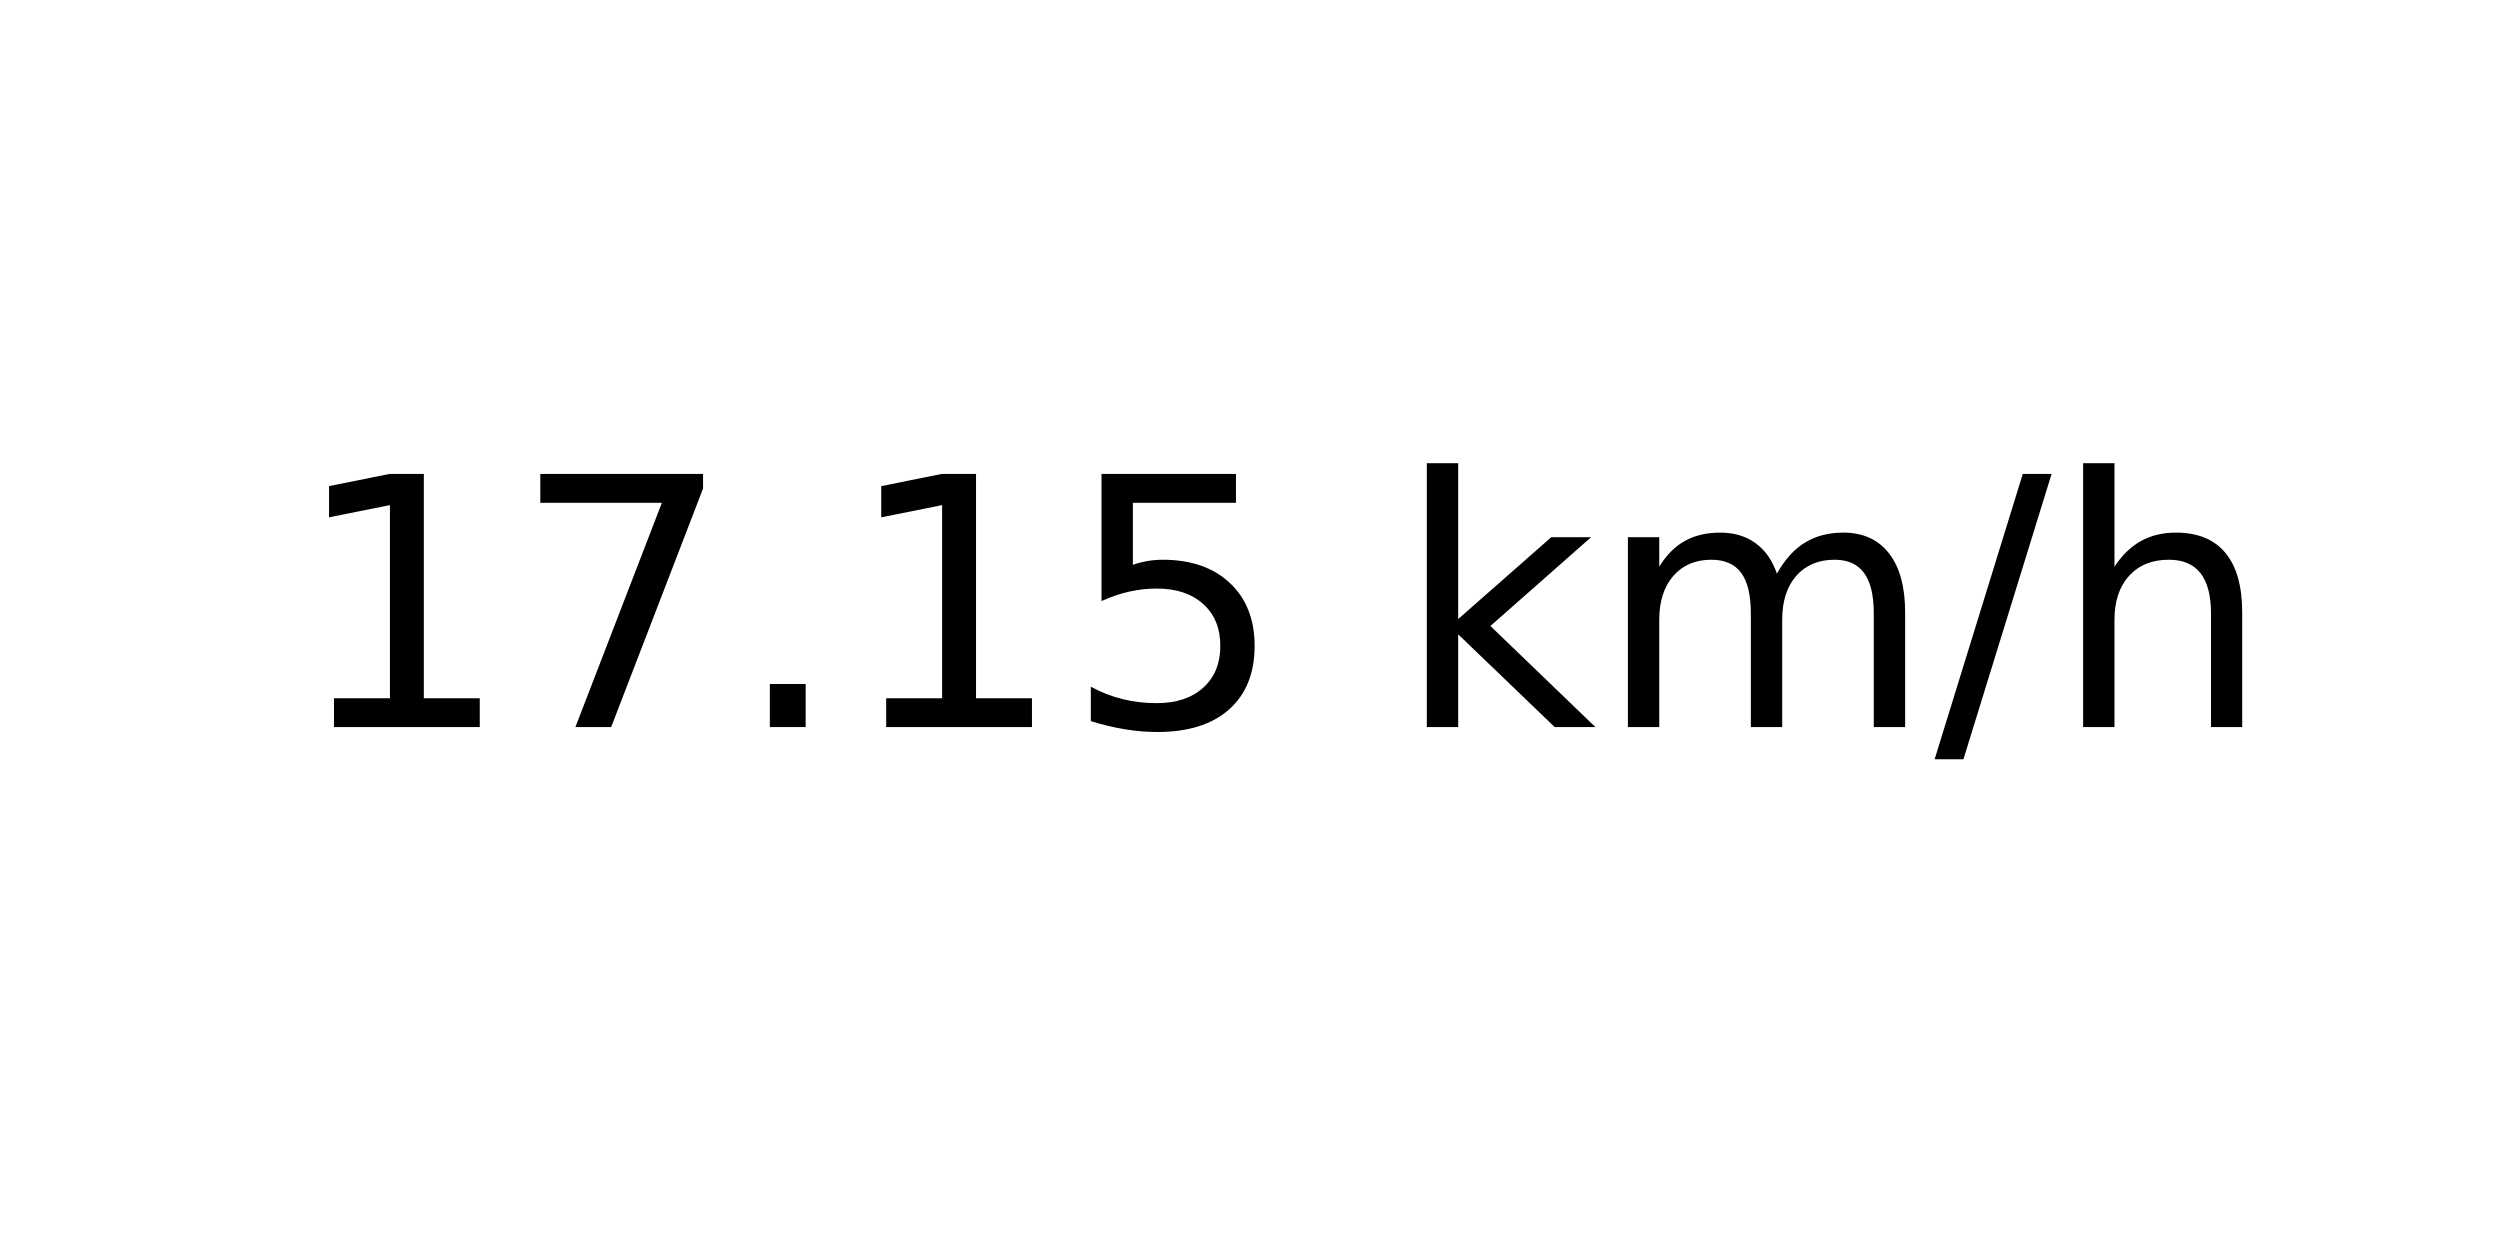
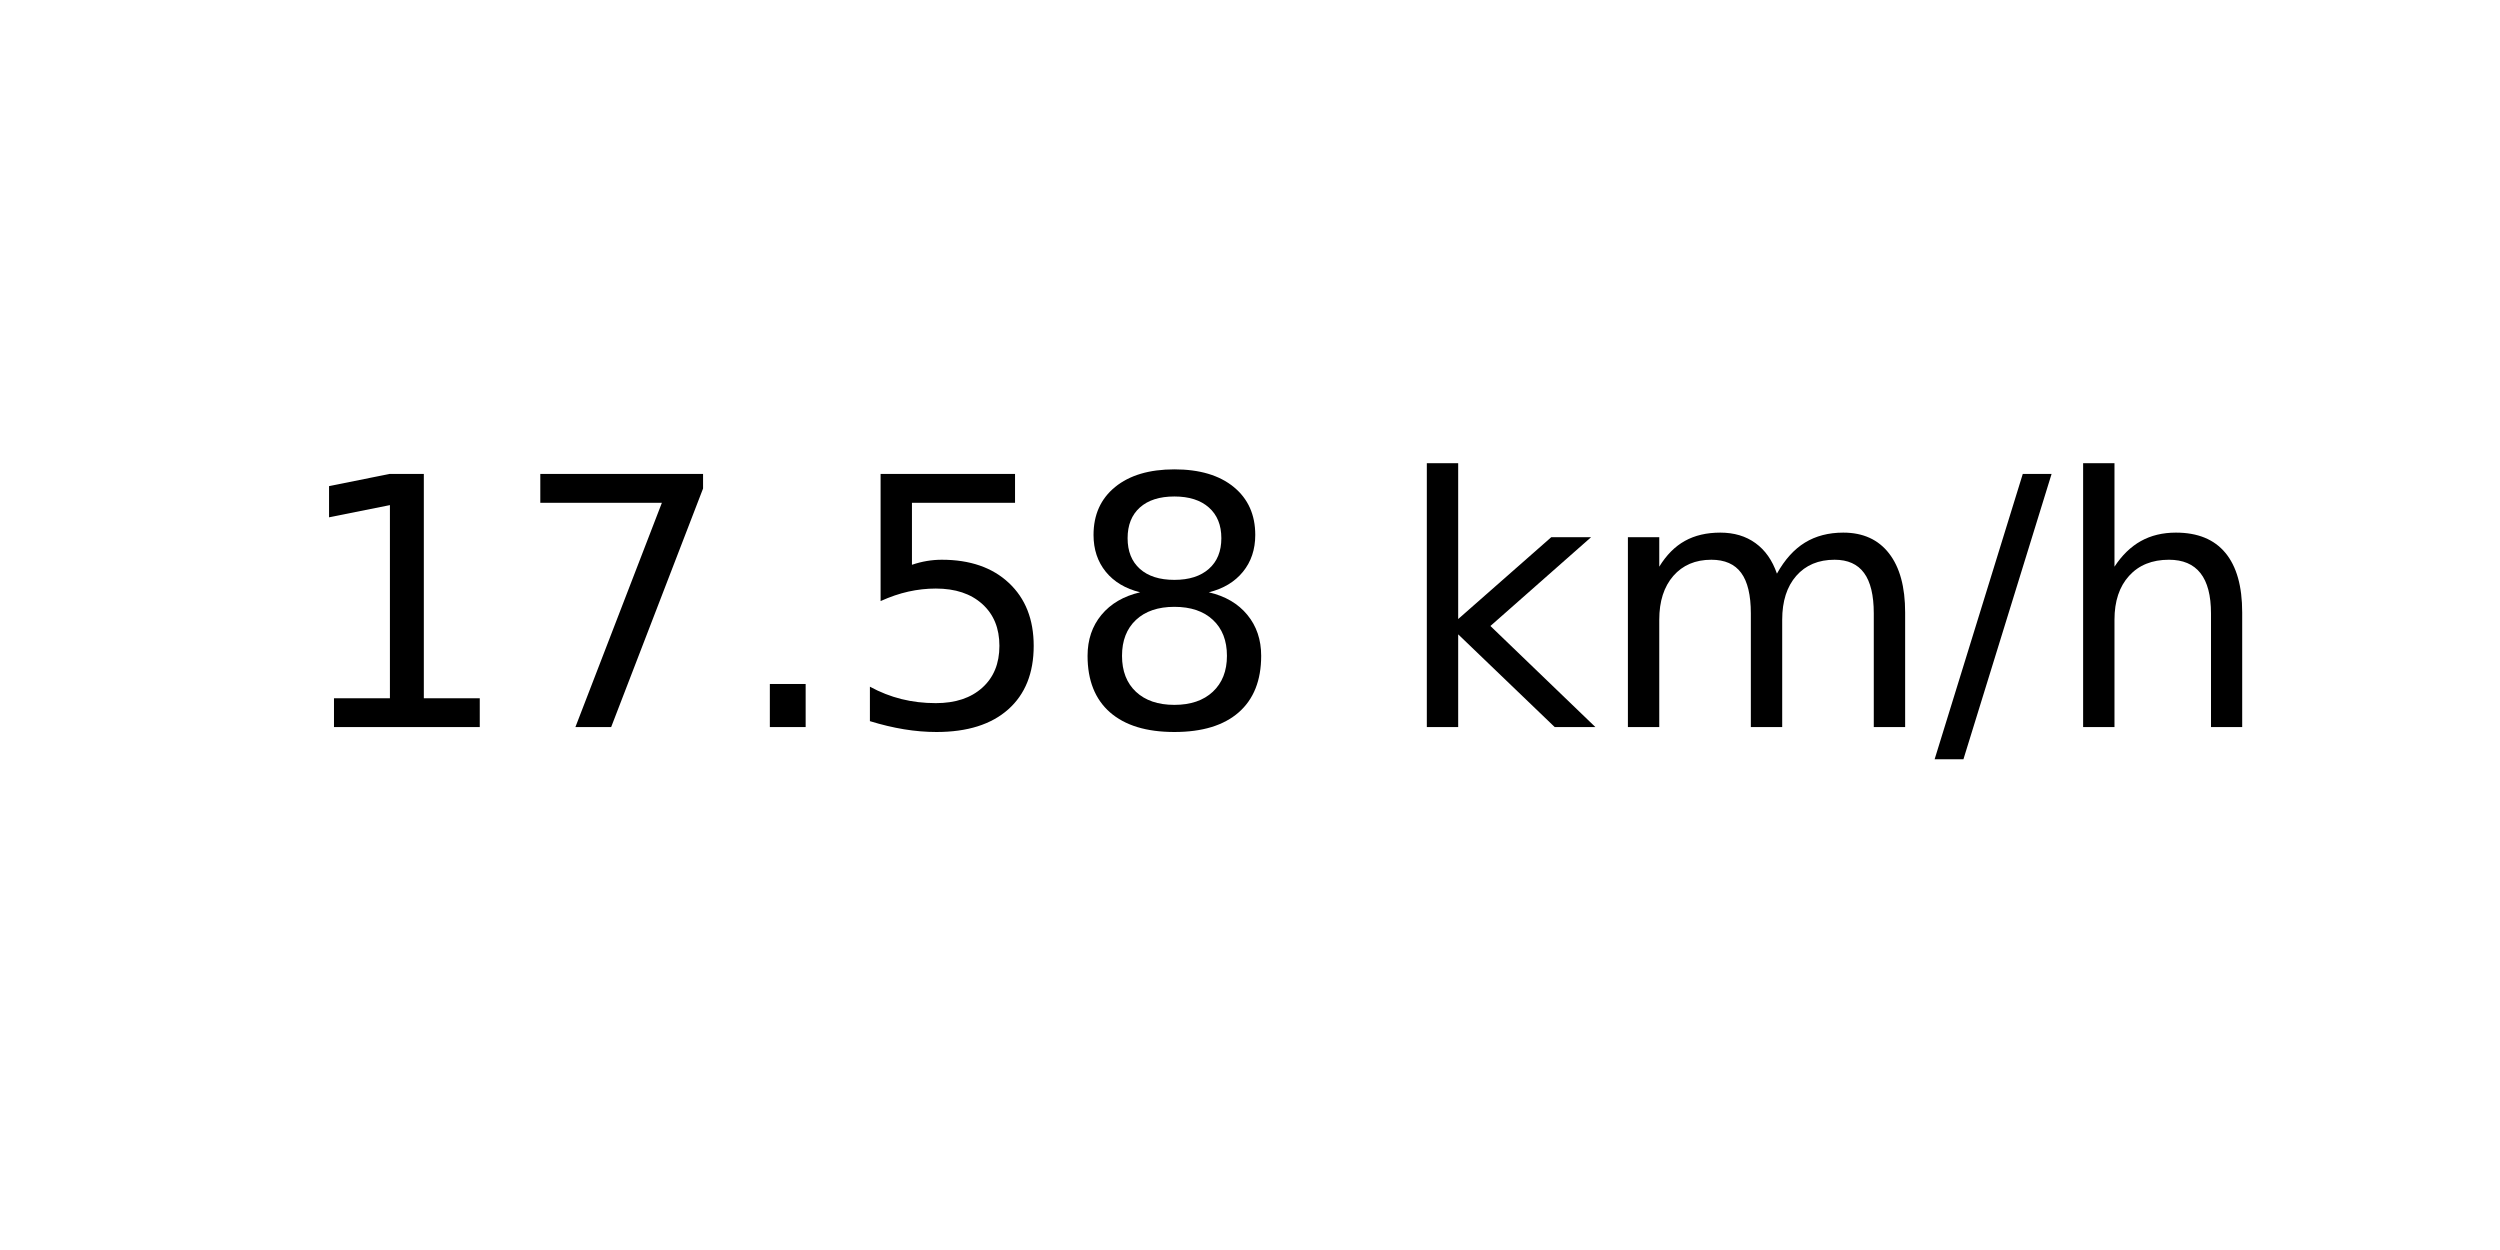
<svg xmlns="http://www.w3.org/2000/svg" xmlns:xlink="http://www.w3.org/1999/xlink" width="72pt" height="36pt" viewBox="0 0 72 36" version="1.1">
  <defs>
    <style type="text/css">*{stroke-linejoin: round; stroke-linecap: butt}</style>
  </defs>
  <g id="figure_1">
    <g id="axes_1">
      <g id="text_1">
        <g transform="translate(8.378125 20.93937) scale(0.1 -0.1)">
          <defs>
            <path id="DejaVuSans-31" d="M 794 531  L 1825 531  L 1825 4091  L 703 3866  L 703 4441  L 1819 4666  L 2450 4666  L 2450 531  L 3481 531  L 3481 0  L 794 0  L 794 531  z " transform="scale(0.015625)" />
            <path id="DejaVuSans-37" d="M 525 4666  L 3525 4666  L 3525 4397  L 1831 0  L 1172 0  L 2766 4134  L 525 4134  L 525 4666  z " transform="scale(0.015625)" />
            <path id="DejaVuSans-2e" d="M 684 794  L 1344 794  L 1344 0  L 684 0  L 684 794  z " transform="scale(0.015625)" />
            <path id="DejaVuSans-35" d="M 691 4666  L 3169 4666  L 3169 4134  L 1269 4134  L 1269 2991  Q 1406 3038 1543 3061  Q 1681 3084 1819 3084  Q 2600 3084 3056 2656  Q 3513 2228 3513 1497  Q 3513 744 3044 326  Q 2575 -91 1722 -91  Q 1428 -91 1123 -41  Q 819 9 494 109  L 494 744  Q 775 591 1075 516  Q 1375 441 1709 441  Q 2250 441 2565 725  Q 2881 1009 2881 1497  Q 2881 1984 2565 2268  Q 2250 2553 1709 2553  Q 1456 2553 1204 2497  Q 953 2441 691 2322  L 691 4666  z " transform="scale(0.015625)" />
+             <path id="DejaVuSans-38" d="M 2034 2216  Q 1584 2216 1326 1975  Q 1069 1734 1069 1313  Q 1069 891 1326 650  Q 1584 409 2034 409  Q 2484 409 2743 651  Q 3003 894 3003 1313  Q 3003 1734 2745 1975  Q 2488 2216 2034 2216  z M 1403 2484  Q 997 2584 770 2862  Q 544 3141 544 3541  Q 544 4100 942 4425  Q 1341 4750 2034 4750  Q 2731 4750 3128 4425  Q 3525 4100 3525 3541  Q 3525 3141 3298 2862  Q 3072 2584 2669 2484  Q 3125 2378 3379 2068  Q 3634 1759 3634 1313  Q 3634 634 3220 271  Q 2806 -91 2034 -91  Q 1263 -91 848 271  Q 434 634 434 1313  Q 434 1759 690 2068  Q 947 2378 1403 2484  z M 1172 3481  Q 1172 3119 1398 2916  Q 1625 2713 2034 2713  Q 2441 2713 2670 2916  Q 2900 3119 2900 3481  Q 2900 3844 2670 4047  Q 2441 4250 2034 4250  Q 1625 4250 1398 4047  Q 1172 3844 1172 3481  z " transform="scale(0.015625)" />
            <path id="DejaVuSans-20" transform="scale(0.015625)" />
            <path id="DejaVuSans-6b" d="M 581 4863  L 1159 4863  L 1159 1991  L 2875 3500  L 3609 3500  L 1753 1863  L 3688 0  L 2938 0  L 1159 1709  L 1159 0  L 581 0  L 581 4863  z " transform="scale(0.015625)" />
            <path id="DejaVuSans-6d" d="M 3328 2828  Q 3544 3216 3844 3400  Q 4144 3584 4550 3584  Q 5097 3584 5394 3201  Q 5691 2819 5691 2113  L 5691 0  L 5113 0  L 5113 2094  Q 5113 2597 4934 2840  Q 4756 3084 4391 3084  Q 3944 3084 3684 2787  Q 3425 2491 3425 1978  L 3425 0  L 2847 0  L 2847 2094  Q 2847 2600 2669 2842  Q 2491 3084 2119 3084  Q 1678 3084 1418 2786  Q 1159 2488 1159 1978  L 1159 0  L 581 0  L 581 3500  L 1159 3500  L 1159 2956  Q 1356 3278 1631 3431  Q 1906 3584 2284 3584  Q 2666 3584 2933 3390  Q 3200 3197 3328 2828  z " transform="scale(0.015625)" />
            <path id="DejaVuSans-2f" d="M 1625 4666  L 2156 4666  L 531 -594  L 0 -594  L 1625 4666  z " transform="scale(0.015625)" />
            <path id="DejaVuSans-68" d="M 3513 2113  L 3513 0  L 2938 0  L 2938 2094  Q 2938 2591 2744 2837  Q 2550 3084 2163 3084  Q 1697 3084 1428 2787  Q 1159 2491 1159 1978  L 1159 0  L 581 0  L 581 4863  L 1159 4863  L 1159 2956  Q 1366 3272 1645 3428  Q 1925 3584 2291 3584  Q 2894 3584 3203 3211  Q 3513 2838 3513 2113  z " transform="scale(0.015625)" />
          </defs>
          <use xlink:href="#DejaVuSans-31" />
          <use xlink:href="#DejaVuSans-37" x="63.623" />
          <use xlink:href="#DejaVuSans-2e" x="127.246" />
-           <use xlink:href="#DejaVuSans-31" x="159.033" />
-           <use xlink:href="#DejaVuSans-35" x="222.656" />
+           <use xlink:href="#DejaVuSans-35" x="159.033" />
+           <use xlink:href="#DejaVuSans-38" x="222.656" />
          <use xlink:href="#DejaVuSans-20" x="286.279" />
          <use xlink:href="#DejaVuSans-6b" x="318.066" />
          <use xlink:href="#DejaVuSans-6d" x="375.977" />
          <use xlink:href="#DejaVuSans-2f" x="473.389" />
          <use xlink:href="#DejaVuSans-68" x="507.08" />
        </g>
      </g>
    </g>
  </g>
</svg>
